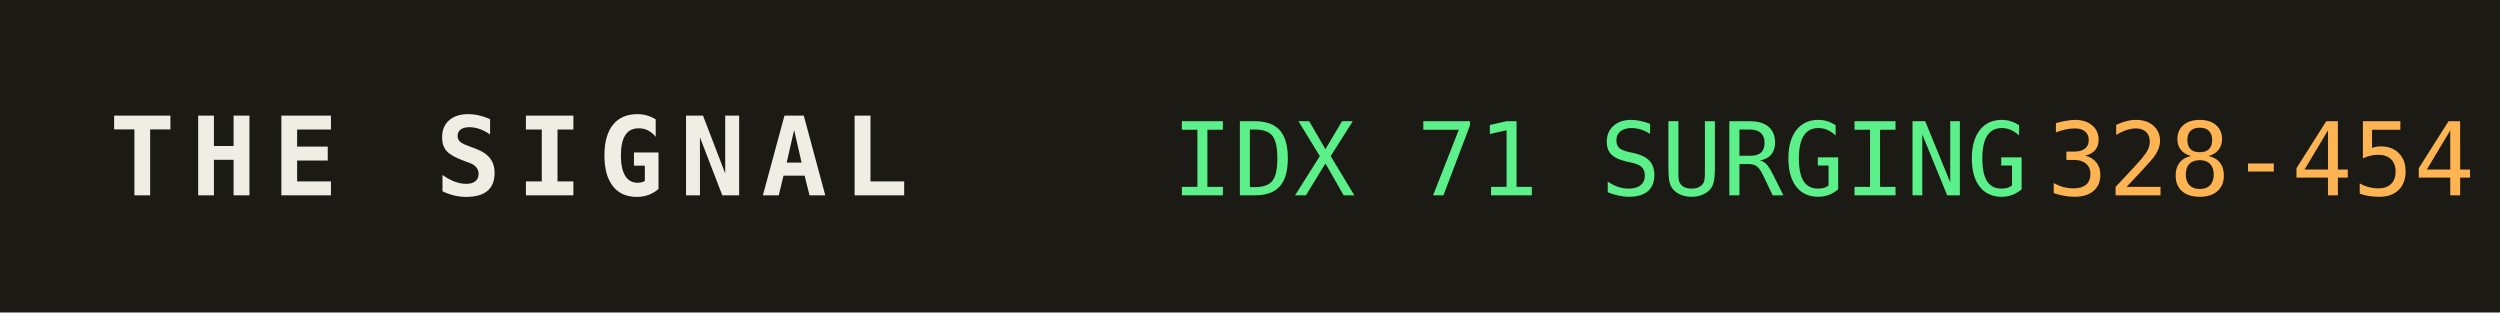
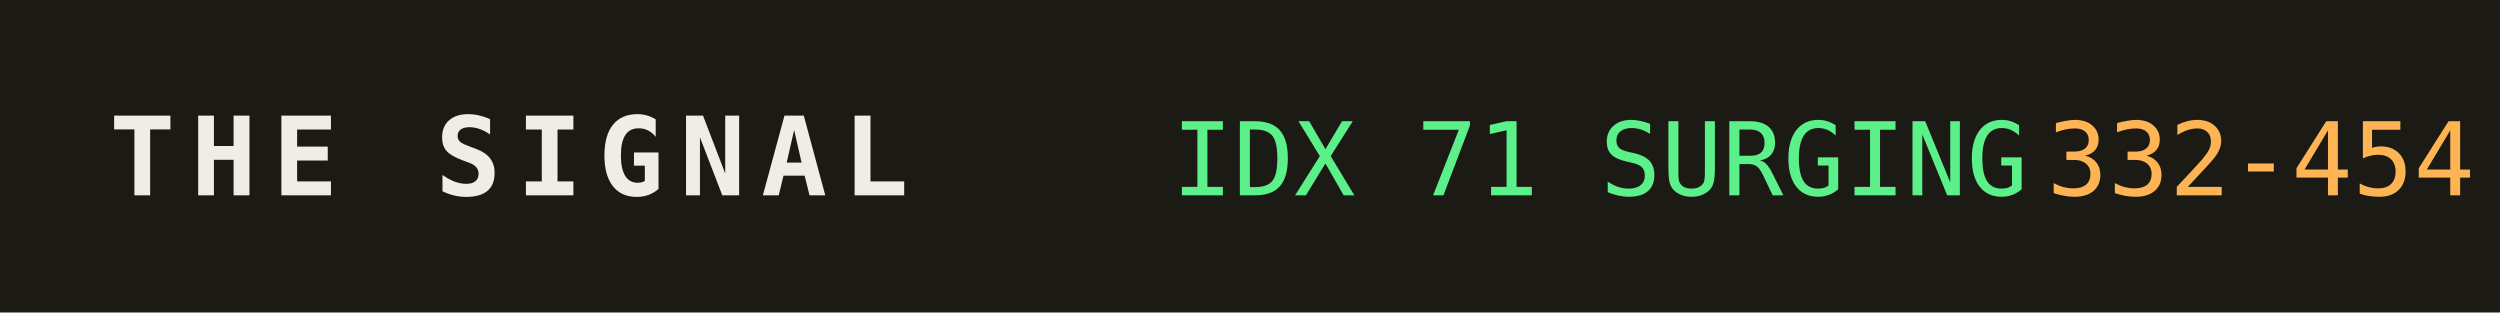
<svg xmlns="http://www.w3.org/2000/svg" width="320" height="40" role="img" aria-label="THE SIGNAL">
  <rect width="320" height="40" fill="#1b1a14" />
  <text x="14" y="25" fill="#efede4" font-family="monospace" font-size="14" font-weight="700" letter-spacing="2">THE SIGNAL</text>
  <text x="150" y="25" fill="#5bf08a" font-family="monospace" font-size="13">IDX 71 SURGING</text>
  <text x="150" y="25" fill="#5bf08a" font-family="monospace" font-size="13" dy="0" />
-   <text x="262" y="25" fill="#ffb454" font-family="monospace" font-size="13">328-454</text>
+   <text x="262" y="25" fill="#ffb454" font-family="monospace" font-size="13">332-454</text>
</svg>
